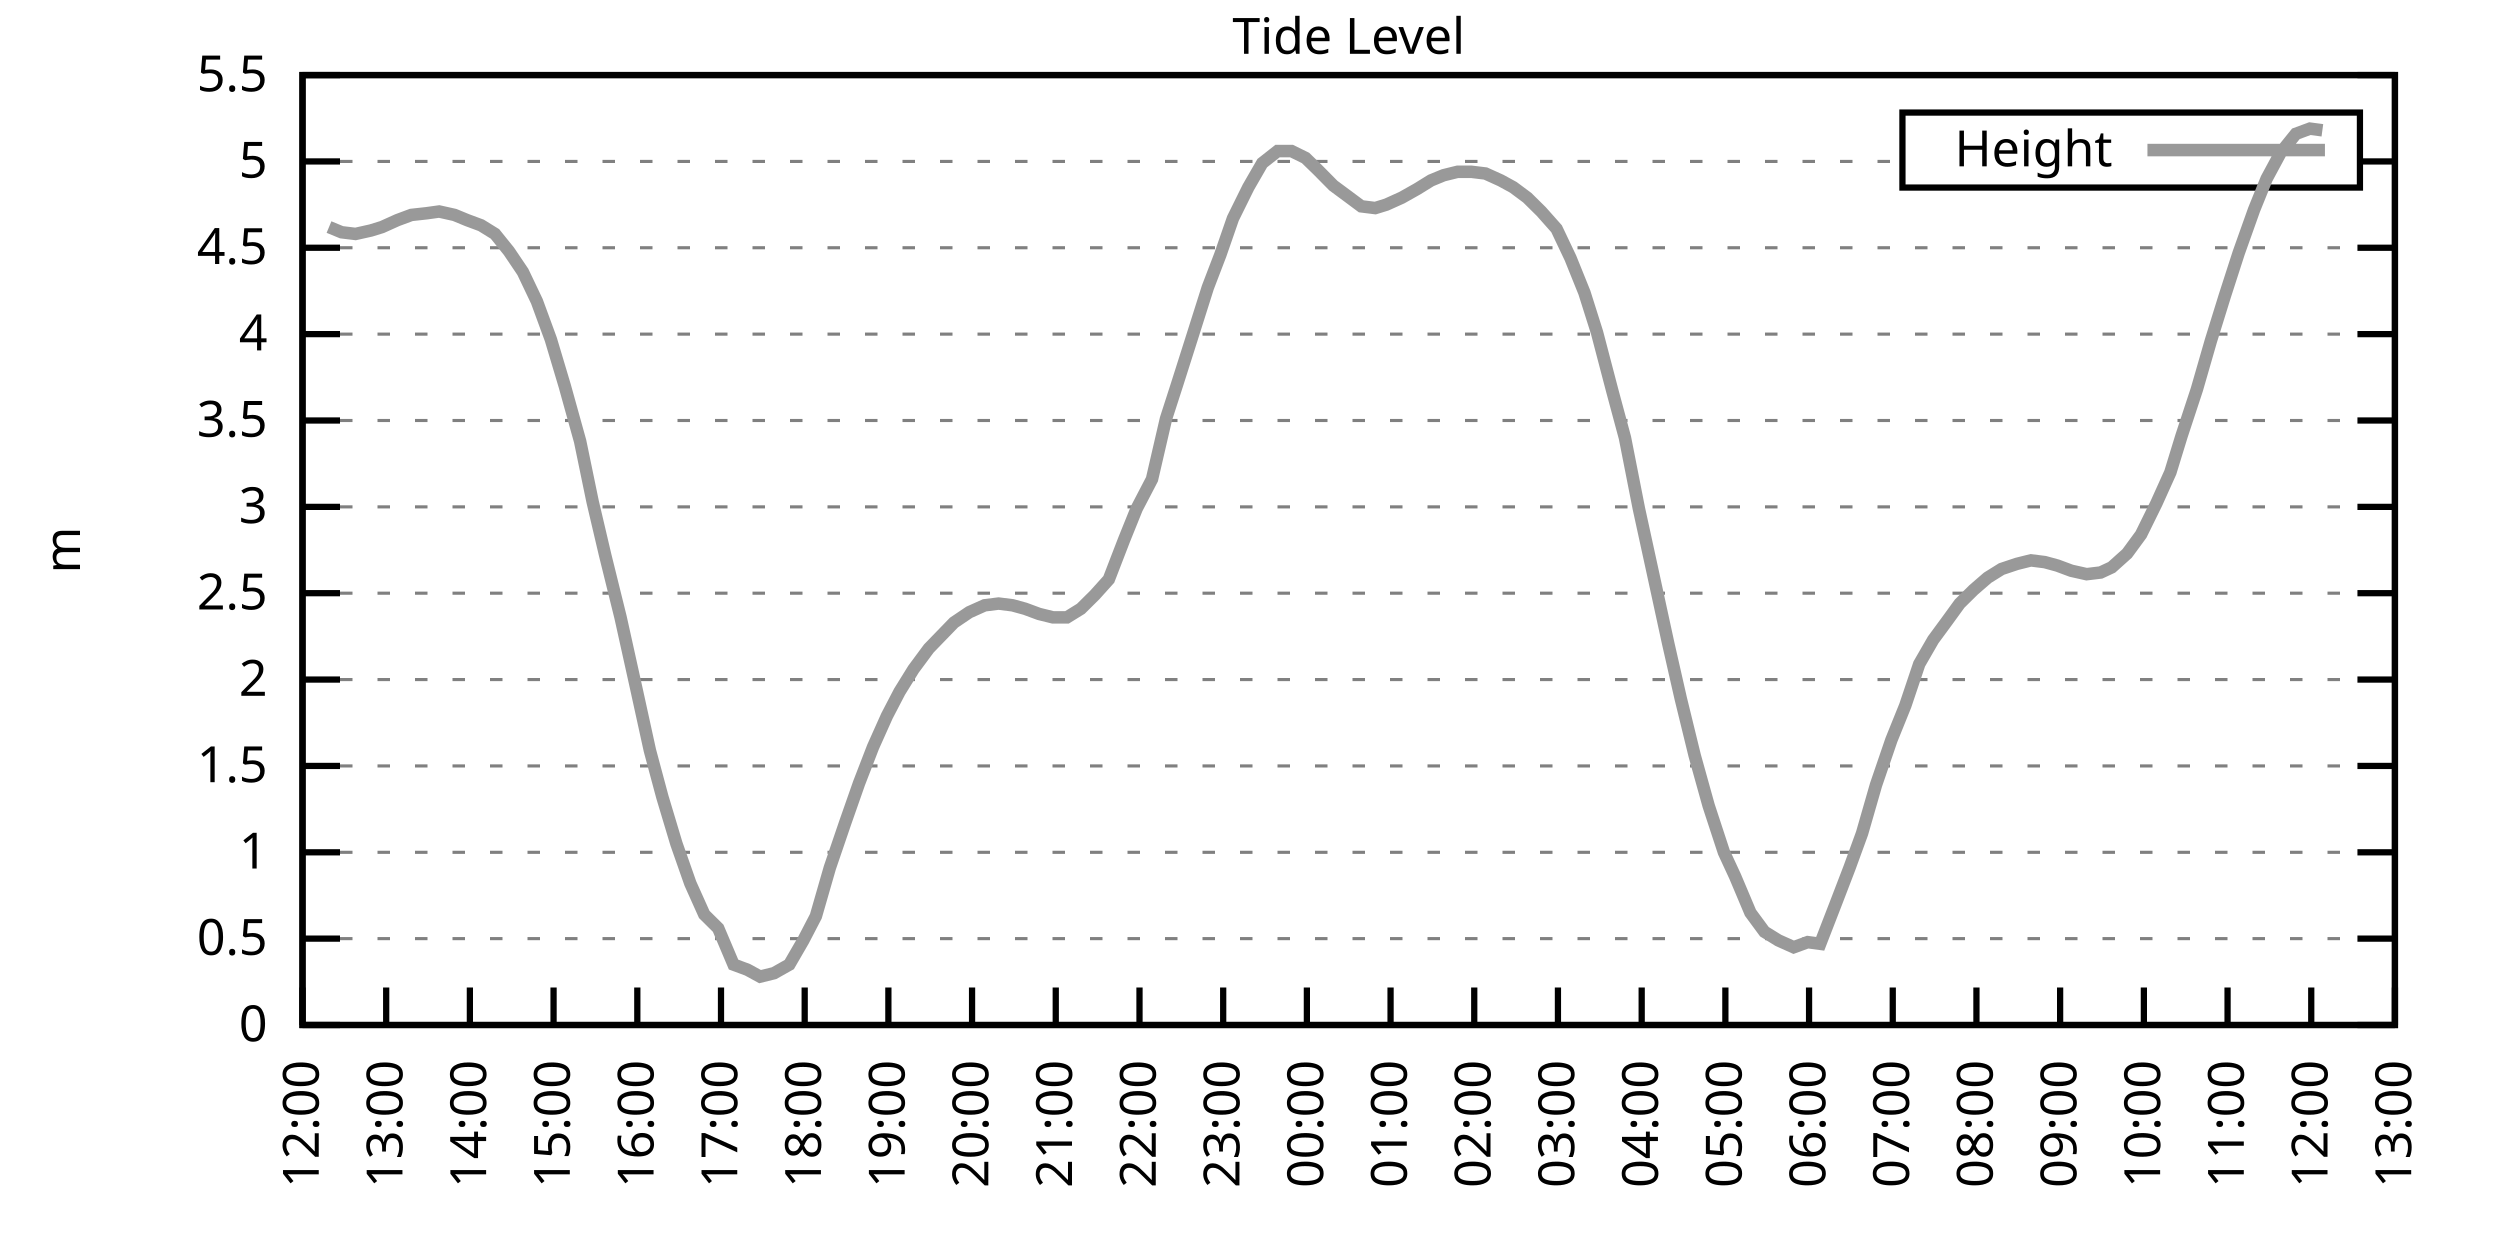
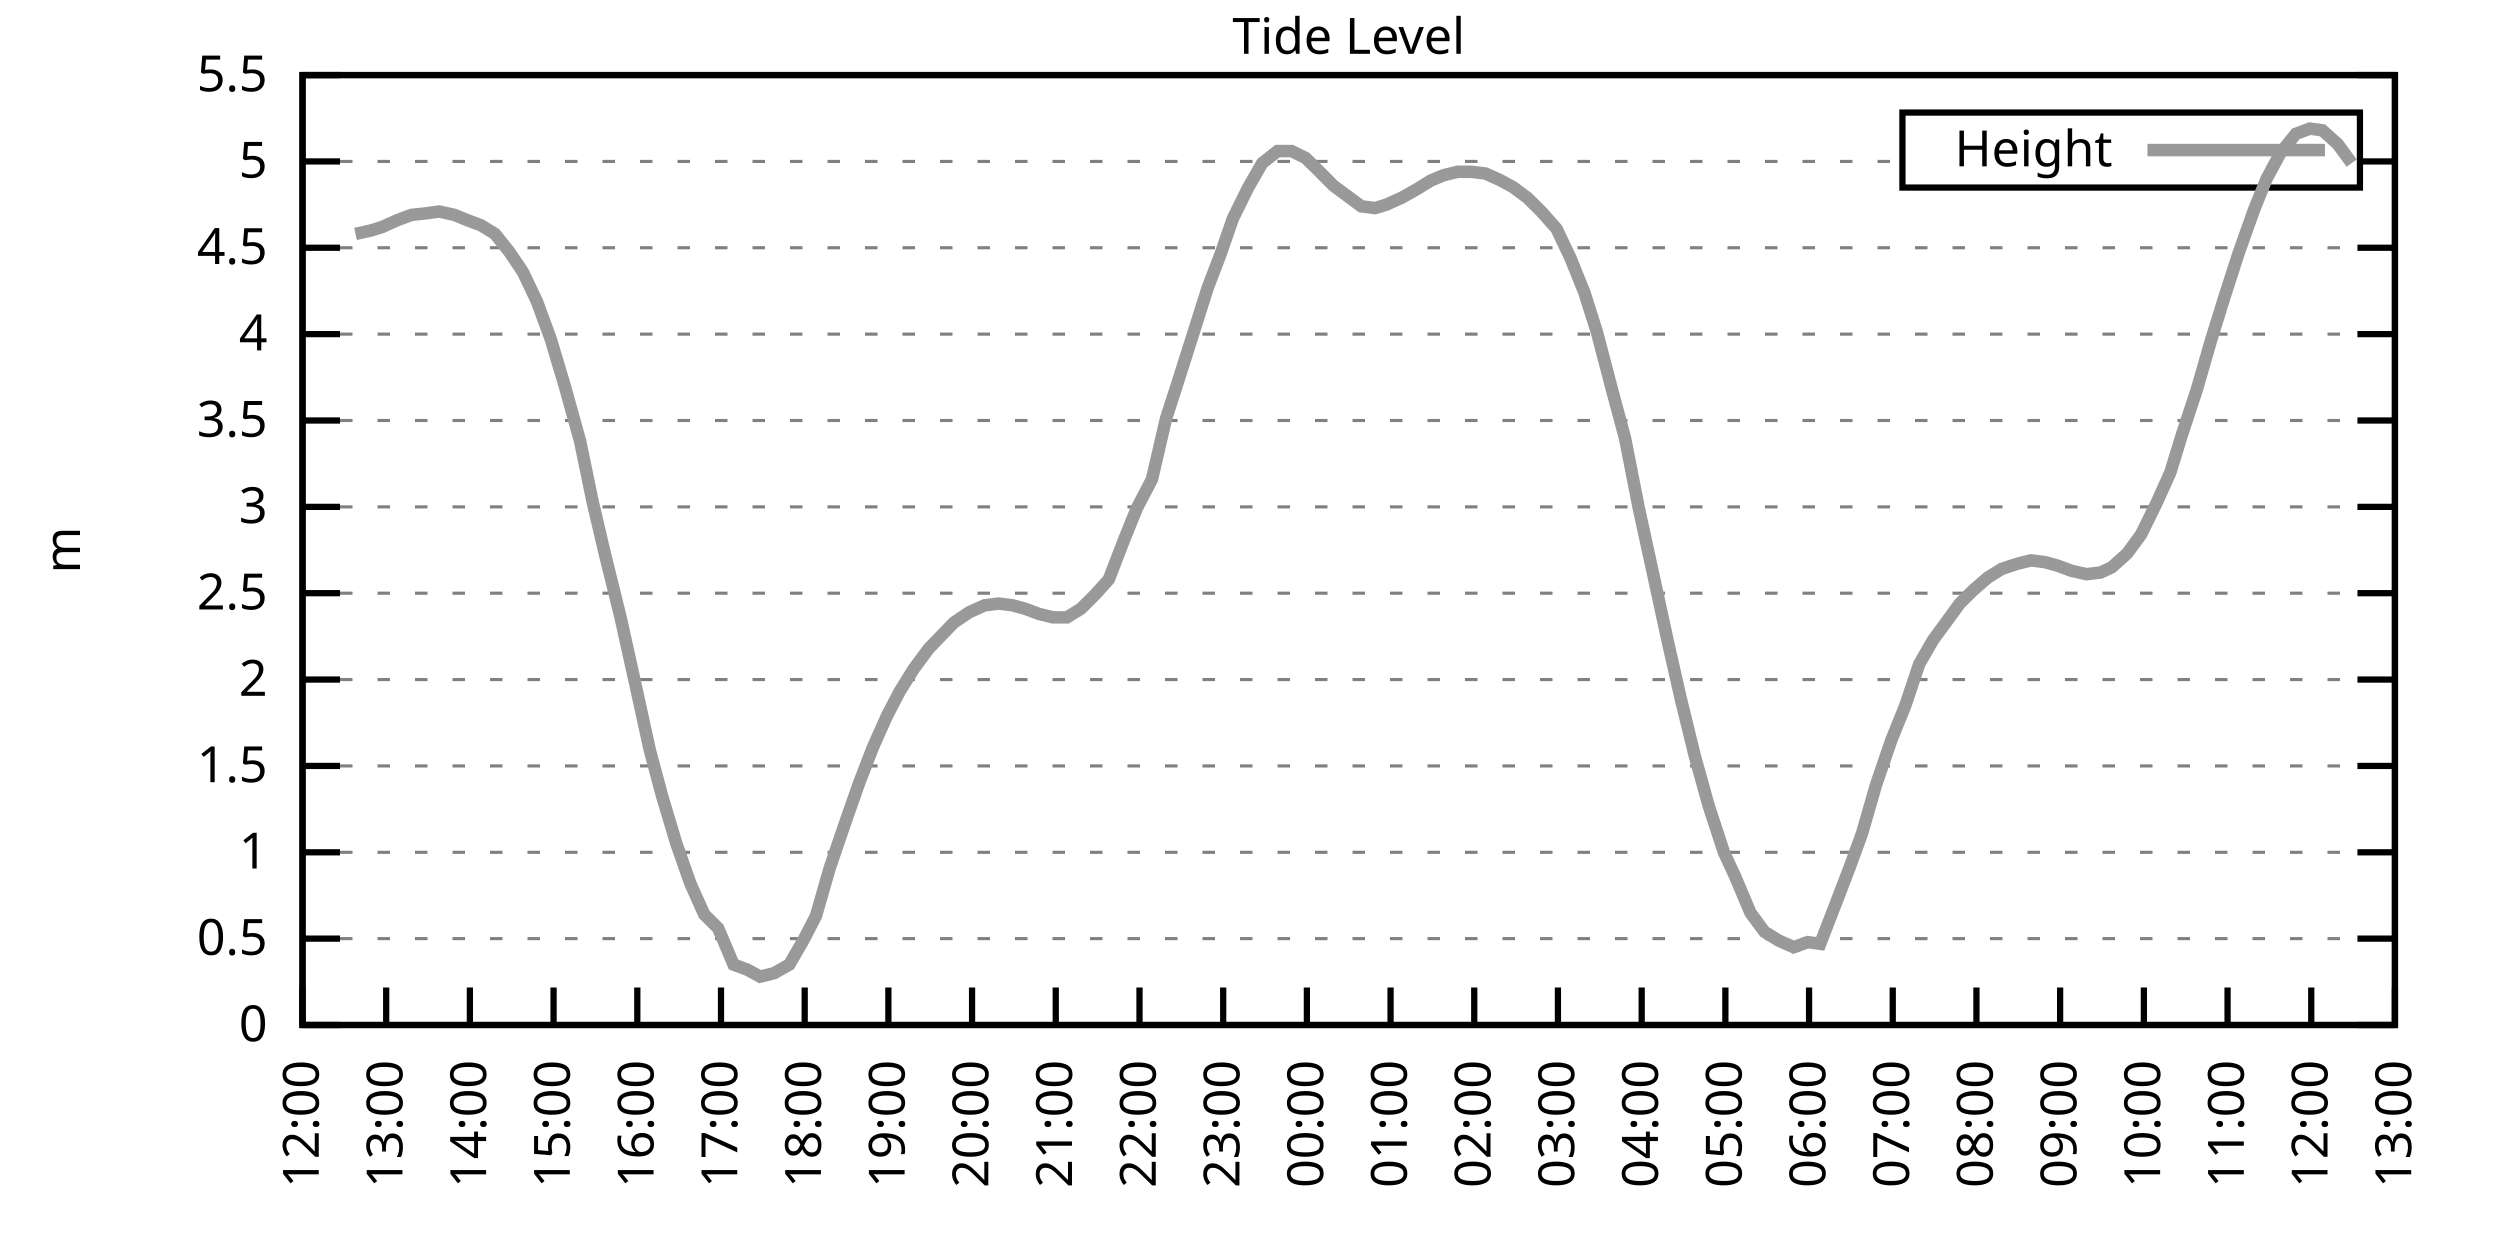
<svg xmlns="http://www.w3.org/2000/svg" xmlns:xlink="http://www.w3.org/1999/xlink" width="400" height="200" viewBox="0 0 400 200">
  <g id="gnuplot_canvas">
    <rect x="0" y="0" width="400" height="200" fill="none" />
    <defs>
      <circle id="gpDot" r="0.5" stroke-width="0.5" stroke="currentColor" />
      <path id="gpPt0" stroke-width="0.333" stroke="currentColor" d="M-1,0 h2 M0,-1 v2" />
      <path id="gpPt1" stroke-width="0.333" stroke="currentColor" d="M-1,-1 L1,1 M1,-1 L-1,1" />
      <path id="gpPt2" stroke-width="0.333" stroke="currentColor" d="M-1,0 L1,0 M0,-1 L0,1 M-1,-1 L1,1 M-1,1 L1,-1" />
      <rect id="gpPt3" stroke-width="0.333" stroke="currentColor" x="-1" y="-1" width="2" height="2" />
      <rect id="gpPt4" stroke-width="0.333" stroke="currentColor" fill="currentColor" x="-1" y="-1" width="2" height="2" />
      <circle id="gpPt5" stroke-width="0.333" stroke="currentColor" cx="0" cy="0" r="1" />
      <use xlink:href="#gpPt5" id="gpPt6" fill="currentColor" stroke="none" />
      <path id="gpPt7" stroke-width="0.333" stroke="currentColor" d="M0,-1.33 L-1.33,0.67 L1.33,0.67 z" />
      <use xlink:href="#gpPt7" id="gpPt8" fill="currentColor" stroke="none" />
      <use xlink:href="#gpPt7" id="gpPt9" stroke="currentColor" transform="rotate(180)" />
      <use xlink:href="#gpPt9" id="gpPt10" fill="currentColor" stroke="none" />
      <use xlink:href="#gpPt3" id="gpPt11" stroke="currentColor" transform="rotate(45)" />
      <use xlink:href="#gpPt11" id="gpPt12" fill="currentColor" stroke="none" />
      <path id="gpPt13" stroke-width="0.333" stroke="currentColor" d="M0,1.330 L1.265,0.411 L0.782,-1.067 L-0.782,-1.076 L-1.265,0.411 z" />
      <use xlink:href="#gpPt13" id="gpPt14" fill="currentColor" stroke="none" />
      <filter id="textbox" filterUnits="objectBoundingBox" x="0" y="0" height="1" width="1">
        <feFlood flood-color="white" flood-opacity="1" result="bgnd" />
        <feComposite in="SourceGraphic" in2="bgnd" operator="atop" />
      </filter>
      <filter id="greybox" filterUnits="objectBoundingBox" x="0" y="0" height="1" width="1">
        <feFlood flood-color="lightgrey" flood-opacity="1" result="grey" />
        <feComposite in="SourceGraphic" in2="grey" operator="atop" />
      </filter>
    </defs>
    <g fill="none" color="white" stroke="currentColor" stroke-width="1.00" stroke-linecap="butt" stroke-linejoin="miter">
</g>
    <g fill="none" color="black" stroke="currentColor" stroke-width="1.00" stroke-linecap="butt" stroke-linejoin="miter">
      <g stroke="none" shape-rendering="crispEdges">
        <polygon fill="rgb(255, 255, 255)" points="48.40,164.00 383.18,164.00 383.18,12.02 48.40,12.02 " />
      </g>
    </g>
    <g fill="none" color="black" stroke="currentColor" stroke-width="1.00" stroke-linecap="butt" stroke-linejoin="miter">
</g>
    <g fill="none" color="black" stroke="black" stroke-width="0.50" stroke-linecap="butt" stroke-linejoin="miter">
</g>
    <g fill="none" color="gray" stroke="currentColor" stroke-width="0.50" stroke-linecap="butt" stroke-linejoin="miter">
      <path stroke="gray" stroke-dasharray="2,4" class="gridline" d="M48.40,164.00 L383.19,164.00  " />
    </g>
    <g fill="none" color="gray" stroke="gray" stroke-width="1.00" stroke-linecap="butt" stroke-linejoin="miter">
</g>
    <g fill="none" color="black" stroke="currentColor" stroke-width="1.00" stroke-linecap="butt" stroke-linejoin="miter">
      <path stroke="black" d="M48.40,164.00 L54.40,164.00 M383.19,164.00 L377.19,164.00  " />
      <g transform="translate(42.80,166.60)" stroke="none" fill="black" font-family="Sans" font-size="8.00" text-anchor="end">
        <text>
          <tspan font-family="Sans"> 0</tspan>
        </text>
      </g>
    </g>
    <g fill="none" color="black" stroke="currentColor" stroke-width="1.00" stroke-linecap="butt" stroke-linejoin="miter">
</g>
    <g fill="none" color="black" stroke="black" stroke-width="0.50" stroke-linecap="butt" stroke-linejoin="miter">
</g>
    <g fill="none" color="gray" stroke="currentColor" stroke-width="0.50" stroke-linecap="butt" stroke-linejoin="miter">
      <path stroke="gray" stroke-dasharray="2,4" class="gridline" d="M48.40,150.18 L383.19,150.18  " />
    </g>
    <g fill="none" color="gray" stroke="gray" stroke-width="1.00" stroke-linecap="butt" stroke-linejoin="miter">
</g>
    <g fill="none" color="black" stroke="currentColor" stroke-width="1.00" stroke-linecap="butt" stroke-linejoin="miter">
      <path stroke="black" d="M48.40,150.18 L54.40,150.18 M383.19,150.18 L377.19,150.18  " />
      <g transform="translate(42.80,152.78)" stroke="none" fill="black" font-family="Sans" font-size="8.00" text-anchor="end">
        <text>
          <tspan font-family="Sans"> 0.5</tspan>
        </text>
      </g>
    </g>
    <g fill="none" color="black" stroke="currentColor" stroke-width="1.00" stroke-linecap="butt" stroke-linejoin="miter">
</g>
    <g fill="none" color="black" stroke="black" stroke-width="0.50" stroke-linecap="butt" stroke-linejoin="miter">
</g>
    <g fill="none" color="gray" stroke="currentColor" stroke-width="0.50" stroke-linecap="butt" stroke-linejoin="miter">
      <path stroke="gray" stroke-dasharray="2,4" class="gridline" d="M48.40,136.37 L383.19,136.37  " />
    </g>
    <g fill="none" color="gray" stroke="gray" stroke-width="1.00" stroke-linecap="butt" stroke-linejoin="miter">
</g>
    <g fill="none" color="black" stroke="currentColor" stroke-width="1.00" stroke-linecap="butt" stroke-linejoin="miter">
      <path stroke="black" d="M48.40,136.37 L54.40,136.37 M383.19,136.37 L377.19,136.37  " />
      <g transform="translate(42.80,138.97)" stroke="none" fill="black" font-family="Sans" font-size="8.00" text-anchor="end">
        <text>
          <tspan font-family="Sans"> 1</tspan>
        </text>
      </g>
    </g>
    <g fill="none" color="black" stroke="currentColor" stroke-width="1.00" stroke-linecap="butt" stroke-linejoin="miter">
</g>
    <g fill="none" color="black" stroke="black" stroke-width="0.50" stroke-linecap="butt" stroke-linejoin="miter">
</g>
    <g fill="none" color="gray" stroke="currentColor" stroke-width="0.50" stroke-linecap="butt" stroke-linejoin="miter">
      <path stroke="gray" stroke-dasharray="2,4" class="gridline" d="M48.40,122.55 L383.19,122.55  " />
    </g>
    <g fill="none" color="gray" stroke="gray" stroke-width="1.00" stroke-linecap="butt" stroke-linejoin="miter">
</g>
    <g fill="none" color="black" stroke="currentColor" stroke-width="1.00" stroke-linecap="butt" stroke-linejoin="miter">
      <path stroke="black" d="M48.40,122.55 L54.40,122.55 M383.19,122.55 L377.19,122.55  " />
      <g transform="translate(42.80,125.15)" stroke="none" fill="black" font-family="Sans" font-size="8.00" text-anchor="end">
        <text>
          <tspan font-family="Sans"> 1.5</tspan>
        </text>
      </g>
    </g>
    <g fill="none" color="black" stroke="currentColor" stroke-width="1.00" stroke-linecap="butt" stroke-linejoin="miter">
</g>
    <g fill="none" color="black" stroke="black" stroke-width="0.50" stroke-linecap="butt" stroke-linejoin="miter">
</g>
    <g fill="none" color="gray" stroke="currentColor" stroke-width="0.50" stroke-linecap="butt" stroke-linejoin="miter">
      <path stroke="gray" stroke-dasharray="2,4" class="gridline" d="M48.40,108.73 L383.19,108.73  " />
    </g>
    <g fill="none" color="gray" stroke="gray" stroke-width="1.00" stroke-linecap="butt" stroke-linejoin="miter">
</g>
    <g fill="none" color="black" stroke="currentColor" stroke-width="1.00" stroke-linecap="butt" stroke-linejoin="miter">
      <path stroke="black" d="M48.40,108.73 L54.40,108.73 M383.19,108.73 L377.19,108.73  " />
      <g transform="translate(42.80,111.33)" stroke="none" fill="black" font-family="Sans" font-size="8.00" text-anchor="end">
        <text>
          <tspan font-family="Sans"> 2</tspan>
        </text>
      </g>
    </g>
    <g fill="none" color="black" stroke="currentColor" stroke-width="1.00" stroke-linecap="butt" stroke-linejoin="miter">
</g>
    <g fill="none" color="black" stroke="black" stroke-width="0.50" stroke-linecap="butt" stroke-linejoin="miter">
</g>
    <g fill="none" color="gray" stroke="currentColor" stroke-width="0.50" stroke-linecap="butt" stroke-linejoin="miter">
      <path stroke="gray" stroke-dasharray="2,4" class="gridline" d="M48.40,94.91 L383.19,94.91  " />
    </g>
    <g fill="none" color="gray" stroke="gray" stroke-width="1.00" stroke-linecap="butt" stroke-linejoin="miter">
</g>
    <g fill="none" color="black" stroke="currentColor" stroke-width="1.00" stroke-linecap="butt" stroke-linejoin="miter">
      <path stroke="black" d="M48.40,94.91 L54.40,94.91 M383.19,94.91 L377.19,94.91  " />
      <g transform="translate(42.80,97.51)" stroke="none" fill="black" font-family="Sans" font-size="8.00" text-anchor="end">
        <text>
          <tspan font-family="Sans"> 2.5</tspan>
        </text>
      </g>
    </g>
    <g fill="none" color="black" stroke="currentColor" stroke-width="1.00" stroke-linecap="butt" stroke-linejoin="miter">
</g>
    <g fill="none" color="black" stroke="black" stroke-width="0.50" stroke-linecap="butt" stroke-linejoin="miter">
</g>
    <g fill="none" color="gray" stroke="currentColor" stroke-width="0.50" stroke-linecap="butt" stroke-linejoin="miter">
      <path stroke="gray" stroke-dasharray="2,4" class="gridline" d="M48.40,81.10 L383.19,81.10  " />
    </g>
    <g fill="none" color="gray" stroke="gray" stroke-width="1.00" stroke-linecap="butt" stroke-linejoin="miter">
</g>
    <g fill="none" color="black" stroke="currentColor" stroke-width="1.00" stroke-linecap="butt" stroke-linejoin="miter">
      <path stroke="black" d="M48.40,81.10 L54.40,81.10 M383.19,81.10 L377.19,81.10  " />
      <g transform="translate(42.80,83.70)" stroke="none" fill="black" font-family="Sans" font-size="8.00" text-anchor="end">
        <text>
          <tspan font-family="Sans"> 3</tspan>
        </text>
      </g>
    </g>
    <g fill="none" color="black" stroke="currentColor" stroke-width="1.00" stroke-linecap="butt" stroke-linejoin="miter">
</g>
    <g fill="none" color="black" stroke="black" stroke-width="0.50" stroke-linecap="butt" stroke-linejoin="miter">
</g>
    <g fill="none" color="gray" stroke="currentColor" stroke-width="0.50" stroke-linecap="butt" stroke-linejoin="miter">
      <path stroke="gray" stroke-dasharray="2,4" class="gridline" d="M48.40,67.28 L383.19,67.28  " />
    </g>
    <g fill="none" color="gray" stroke="gray" stroke-width="1.00" stroke-linecap="butt" stroke-linejoin="miter">
</g>
    <g fill="none" color="black" stroke="currentColor" stroke-width="1.00" stroke-linecap="butt" stroke-linejoin="miter">
      <path stroke="black" d="M48.40,67.28 L54.40,67.28 M383.19,67.28 L377.19,67.28  " />
      <g transform="translate(42.80,69.88)" stroke="none" fill="black" font-family="Sans" font-size="8.00" text-anchor="end">
        <text>
          <tspan font-family="Sans"> 3.5</tspan>
        </text>
      </g>
    </g>
    <g fill="none" color="black" stroke="currentColor" stroke-width="1.00" stroke-linecap="butt" stroke-linejoin="miter">
</g>
    <g fill="none" color="black" stroke="black" stroke-width="0.50" stroke-linecap="butt" stroke-linejoin="miter">
</g>
    <g fill="none" color="gray" stroke="currentColor" stroke-width="0.50" stroke-linecap="butt" stroke-linejoin="miter">
      <path stroke="gray" stroke-dasharray="2,4" class="gridline" d="M48.40,53.46 L383.19,53.46  " />
    </g>
    <g fill="none" color="gray" stroke="gray" stroke-width="1.00" stroke-linecap="butt" stroke-linejoin="miter">
</g>
    <g fill="none" color="black" stroke="currentColor" stroke-width="1.00" stroke-linecap="butt" stroke-linejoin="miter">
      <path stroke="black" d="M48.40,53.46 L54.40,53.46 M383.19,53.46 L377.19,53.46  " />
      <g transform="translate(42.80,56.06)" stroke="none" fill="black" font-family="Sans" font-size="8.00" text-anchor="end">
        <text>
          <tspan font-family="Sans"> 4</tspan>
        </text>
      </g>
    </g>
    <g fill="none" color="black" stroke="currentColor" stroke-width="1.00" stroke-linecap="butt" stroke-linejoin="miter">
</g>
    <g fill="none" color="black" stroke="black" stroke-width="0.50" stroke-linecap="butt" stroke-linejoin="miter">
</g>
    <g fill="none" color="gray" stroke="currentColor" stroke-width="0.50" stroke-linecap="butt" stroke-linejoin="miter">
      <path stroke="gray" stroke-dasharray="2,4" class="gridline" d="M48.40,39.64 L383.19,39.64  " />
    </g>
    <g fill="none" color="gray" stroke="gray" stroke-width="1.00" stroke-linecap="butt" stroke-linejoin="miter">
</g>
    <g fill="none" color="black" stroke="currentColor" stroke-width="1.00" stroke-linecap="butt" stroke-linejoin="miter">
      <path stroke="black" d="M48.40,39.64 L54.40,39.64 M383.19,39.64 L377.19,39.64  " />
      <g transform="translate(42.80,42.24)" stroke="none" fill="black" font-family="Sans" font-size="8.00" text-anchor="end">
        <text>
          <tspan font-family="Sans"> 4.5</tspan>
        </text>
      </g>
    </g>
    <g fill="none" color="black" stroke="currentColor" stroke-width="1.00" stroke-linecap="butt" stroke-linejoin="miter">
</g>
    <g fill="none" color="black" stroke="black" stroke-width="0.50" stroke-linecap="butt" stroke-linejoin="miter">
</g>
    <g fill="none" color="gray" stroke="currentColor" stroke-width="0.50" stroke-linecap="butt" stroke-linejoin="miter">
      <path stroke="gray" stroke-dasharray="2,4" class="gridline" d="M48.40,25.83 L304.39,25.83 M377.59,25.83 L383.19,25.83  " />
    </g>
    <g fill="none" color="gray" stroke="gray" stroke-width="1.00" stroke-linecap="butt" stroke-linejoin="miter">
</g>
    <g fill="none" color="black" stroke="currentColor" stroke-width="1.00" stroke-linecap="butt" stroke-linejoin="miter">
      <path stroke="black" d="M48.40,25.83 L54.40,25.83 M383.19,25.83 L377.19,25.83  " />
      <g transform="translate(42.80,28.43)" stroke="none" fill="black" font-family="Sans" font-size="8.00" text-anchor="end">
        <text>
          <tspan font-family="Sans"> 5</tspan>
        </text>
      </g>
    </g>
    <g fill="none" color="black" stroke="currentColor" stroke-width="1.00" stroke-linecap="butt" stroke-linejoin="miter">
</g>
    <g fill="none" color="black" stroke="black" stroke-width="0.50" stroke-linecap="butt" stroke-linejoin="miter">
</g>
    <g fill="none" color="gray" stroke="currentColor" stroke-width="0.50" stroke-linecap="butt" stroke-linejoin="miter">
      <path stroke="gray" stroke-dasharray="2,4" class="gridline" d="M48.40,12.01 L383.19,12.01  " />
    </g>
    <g fill="none" color="gray" stroke="gray" stroke-width="1.00" stroke-linecap="butt" stroke-linejoin="miter">
</g>
    <g fill="none" color="black" stroke="currentColor" stroke-width="1.00" stroke-linecap="butt" stroke-linejoin="miter">
      <path stroke="black" d="M48.40,12.01 L54.40,12.01 M383.19,12.01 L377.19,12.01  " />
      <g transform="translate(42.80,14.61)" stroke="none" fill="black" font-family="Sans" font-size="8.00" text-anchor="end">
        <text>
          <tspan font-family="Sans"> 5.5</tspan>
        </text>
      </g>
    </g>
    <g fill="none" color="black" stroke="currentColor" stroke-width="1.00" stroke-linecap="butt" stroke-linejoin="miter">
      <path stroke="black" d="M48.40,164.00 L48.40,158.00  " />
      <g transform="translate(51.00,169.60) rotate(270.00)" stroke="none" fill="black" font-family="Sans" font-size="8.00" text-anchor="end">
        <text>
          <tspan font-family="Sans">12:00</tspan>
        </text>
      </g>
    </g>
    <g fill="none" color="black" stroke="currentColor" stroke-width="1.00" stroke-linecap="butt" stroke-linejoin="miter">
      <path stroke="black" d="M61.79,164.00 L61.79,158.00  " />
      <g transform="translate(64.39,169.60) rotate(270.00)" stroke="none" fill="black" font-family="Sans" font-size="8.00" text-anchor="end">
        <text>
          <tspan font-family="Sans">13:00</tspan>
        </text>
      </g>
    </g>
    <g fill="none" color="black" stroke="currentColor" stroke-width="1.00" stroke-linecap="butt" stroke-linejoin="miter">
      <path stroke="black" d="M75.18,164.00 L75.18,158.00  " />
      <g transform="translate(77.78,169.60) rotate(270.00)" stroke="none" fill="black" font-family="Sans" font-size="8.00" text-anchor="end">
        <text>
          <tspan font-family="Sans">14:00</tspan>
        </text>
      </g>
    </g>
    <g fill="none" color="black" stroke="currentColor" stroke-width="1.00" stroke-linecap="butt" stroke-linejoin="miter">
      <path stroke="black" d="M88.57,164.00 L88.57,158.00  " />
      <g transform="translate(91.17,169.60) rotate(270.00)" stroke="none" fill="black" font-family="Sans" font-size="8.00" text-anchor="end">
        <text>
          <tspan font-family="Sans">15:00</tspan>
        </text>
      </g>
    </g>
    <g fill="none" color="black" stroke="currentColor" stroke-width="1.00" stroke-linecap="butt" stroke-linejoin="miter">
      <path stroke="black" d="M101.97,164.00 L101.97,158.00  " />
      <g transform="translate(104.57,169.60) rotate(270.00)" stroke="none" fill="black" font-family="Sans" font-size="8.00" text-anchor="end">
        <text>
          <tspan font-family="Sans">16:00</tspan>
        </text>
      </g>
    </g>
    <g fill="none" color="black" stroke="currentColor" stroke-width="1.00" stroke-linecap="butt" stroke-linejoin="miter">
      <path stroke="black" d="M115.36,164.00 L115.36,158.00  " />
      <g transform="translate(117.96,169.60) rotate(270.00)" stroke="none" fill="black" font-family="Sans" font-size="8.00" text-anchor="end">
        <text>
          <tspan font-family="Sans">17:00</tspan>
        </text>
      </g>
    </g>
    <g fill="none" color="black" stroke="currentColor" stroke-width="1.00" stroke-linecap="butt" stroke-linejoin="miter">
      <path stroke="black" d="M128.75,164.00 L128.75,158.00  " />
      <g transform="translate(131.35,169.60) rotate(270.00)" stroke="none" fill="black" font-family="Sans" font-size="8.00" text-anchor="end">
        <text>
          <tspan font-family="Sans">18:00</tspan>
        </text>
      </g>
    </g>
    <g fill="none" color="black" stroke="currentColor" stroke-width="1.00" stroke-linecap="butt" stroke-linejoin="miter">
      <path stroke="black" d="M142.14,164.00 L142.14,158.00  " />
      <g transform="translate(144.74,169.60) rotate(270.00)" stroke="none" fill="black" font-family="Sans" font-size="8.00" text-anchor="end">
        <text>
          <tspan font-family="Sans">19:00</tspan>
        </text>
      </g>
    </g>
    <g fill="none" color="black" stroke="currentColor" stroke-width="1.00" stroke-linecap="butt" stroke-linejoin="miter">
      <path stroke="black" d="M155.53,164.00 L155.53,158.00  " />
      <g transform="translate(158.13,169.60) rotate(270.00)" stroke="none" fill="black" font-family="Sans" font-size="8.00" text-anchor="end">
        <text>
          <tspan font-family="Sans">20:00</tspan>
        </text>
      </g>
    </g>
    <g fill="none" color="black" stroke="currentColor" stroke-width="1.00" stroke-linecap="butt" stroke-linejoin="miter">
      <path stroke="black" d="M168.92,164.00 L168.92,158.00  " />
      <g transform="translate(171.52,169.60) rotate(270.00)" stroke="none" fill="black" font-family="Sans" font-size="8.00" text-anchor="end">
        <text>
          <tspan font-family="Sans">21:00</tspan>
        </text>
      </g>
    </g>
    <g fill="none" color="black" stroke="currentColor" stroke-width="1.00" stroke-linecap="butt" stroke-linejoin="miter">
      <path stroke="black" d="M182.32,164.00 L182.32,158.00  " />
      <g transform="translate(184.92,169.60) rotate(270.00)" stroke="none" fill="black" font-family="Sans" font-size="8.00" text-anchor="end">
        <text>
          <tspan font-family="Sans">22:00</tspan>
        </text>
      </g>
    </g>
    <g fill="none" color="black" stroke="currentColor" stroke-width="1.00" stroke-linecap="butt" stroke-linejoin="miter">
      <path stroke="black" d="M195.71,164.00 L195.71,158.00  " />
      <g transform="translate(198.31,169.60) rotate(270.00)" stroke="none" fill="black" font-family="Sans" font-size="8.00" text-anchor="end">
        <text>
          <tspan font-family="Sans">23:00</tspan>
        </text>
      </g>
    </g>
    <g fill="none" color="black" stroke="currentColor" stroke-width="1.00" stroke-linecap="butt" stroke-linejoin="miter">
      <path stroke="black" d="M209.10,164.00 L209.10,158.00  " />
      <g transform="translate(211.70,169.60) rotate(270.00)" stroke="none" fill="black" font-family="Sans" font-size="8.00" text-anchor="end">
        <text>
          <tspan font-family="Sans">00:00</tspan>
        </text>
      </g>
    </g>
    <g fill="none" color="black" stroke="currentColor" stroke-width="1.00" stroke-linecap="butt" stroke-linejoin="miter">
      <path stroke="black" d="M222.49,164.00 L222.49,158.00  " />
      <g transform="translate(225.09,169.60) rotate(270.00)" stroke="none" fill="black" font-family="Sans" font-size="8.00" text-anchor="end">
        <text>
          <tspan font-family="Sans">01:00</tspan>
        </text>
      </g>
    </g>
    <g fill="none" color="black" stroke="currentColor" stroke-width="1.00" stroke-linecap="butt" stroke-linejoin="miter">
      <path stroke="black" d="M235.88,164.00 L235.88,158.00  " />
      <g transform="translate(238.48,169.60) rotate(270.00)" stroke="none" fill="black" font-family="Sans" font-size="8.00" text-anchor="end">
        <text>
          <tspan font-family="Sans">02:00</tspan>
        </text>
      </g>
    </g>
    <g fill="none" color="black" stroke="currentColor" stroke-width="1.00" stroke-linecap="butt" stroke-linejoin="miter">
      <path stroke="black" d="M249.27,164.00 L249.27,158.00  " />
      <g transform="translate(251.87,169.60) rotate(270.00)" stroke="none" fill="black" font-family="Sans" font-size="8.00" text-anchor="end">
        <text>
          <tspan font-family="Sans">03:00</tspan>
        </text>
      </g>
    </g>
    <g fill="none" color="black" stroke="currentColor" stroke-width="1.00" stroke-linecap="butt" stroke-linejoin="miter">
      <path stroke="black" d="M262.67,164.00 L262.67,158.00  " />
      <g transform="translate(265.27,169.60) rotate(270.00)" stroke="none" fill="black" font-family="Sans" font-size="8.00" text-anchor="end">
        <text>
          <tspan font-family="Sans">04:00</tspan>
        </text>
      </g>
    </g>
    <g fill="none" color="black" stroke="currentColor" stroke-width="1.00" stroke-linecap="butt" stroke-linejoin="miter">
      <path stroke="black" d="M276.06,164.00 L276.06,158.00  " />
      <g transform="translate(278.66,169.60) rotate(270.00)" stroke="none" fill="black" font-family="Sans" font-size="8.00" text-anchor="end">
        <text>
          <tspan font-family="Sans">05:00</tspan>
        </text>
      </g>
    </g>
    <g fill="none" color="black" stroke="currentColor" stroke-width="1.00" stroke-linecap="butt" stroke-linejoin="miter">
      <path stroke="black" d="M289.45,164.00 L289.45,158.00  " />
      <g transform="translate(292.05,169.60) rotate(270.00)" stroke="none" fill="black" font-family="Sans" font-size="8.00" text-anchor="end">
        <text>
          <tspan font-family="Sans">06:00</tspan>
        </text>
      </g>
    </g>
    <g fill="none" color="black" stroke="currentColor" stroke-width="1.00" stroke-linecap="butt" stroke-linejoin="miter">
      <path stroke="black" d="M302.84,164.00 L302.84,158.00  " />
      <g transform="translate(305.44,169.60) rotate(270.00)" stroke="none" fill="black" font-family="Sans" font-size="8.00" text-anchor="end">
        <text>
          <tspan font-family="Sans">07:00</tspan>
        </text>
      </g>
    </g>
    <g fill="none" color="black" stroke="currentColor" stroke-width="1.00" stroke-linecap="butt" stroke-linejoin="miter">
      <path stroke="black" d="M316.23,164.00 L316.23,158.00  " />
      <g transform="translate(318.83,169.60) rotate(270.00)" stroke="none" fill="black" font-family="Sans" font-size="8.00" text-anchor="end">
        <text>
          <tspan font-family="Sans">08:00</tspan>
        </text>
      </g>
    </g>
    <g fill="none" color="black" stroke="currentColor" stroke-width="1.00" stroke-linecap="butt" stroke-linejoin="miter">
      <path stroke="black" d="M329.62,164.00 L329.62,158.00  " />
      <g transform="translate(332.22,169.60) rotate(270.00)" stroke="none" fill="black" font-family="Sans" font-size="8.00" text-anchor="end">
        <text>
          <tspan font-family="Sans">09:00</tspan>
        </text>
      </g>
    </g>
    <g fill="none" color="black" stroke="currentColor" stroke-width="1.00" stroke-linecap="butt" stroke-linejoin="miter">
      <path stroke="black" d="M343.02,164.00 L343.02,158.00  " />
      <g transform="translate(345.62,169.60) rotate(270.00)" stroke="none" fill="black" font-family="Sans" font-size="8.00" text-anchor="end">
        <text>
          <tspan font-family="Sans">10:00</tspan>
        </text>
      </g>
    </g>
    <g fill="none" color="black" stroke="currentColor" stroke-width="1.00" stroke-linecap="butt" stroke-linejoin="miter">
      <path stroke="black" d="M356.41,164.00 L356.41,158.00  " />
      <g transform="translate(359.01,169.60) rotate(270.00)" stroke="none" fill="black" font-family="Sans" font-size="8.00" text-anchor="end">
        <text>
          <tspan font-family="Sans">11:00</tspan>
        </text>
      </g>
    </g>
    <g fill="none" color="black" stroke="currentColor" stroke-width="1.00" stroke-linecap="butt" stroke-linejoin="miter">
      <path stroke="black" d="M369.80,164.00 L369.80,158.00  " />
      <g transform="translate(372.40,169.60) rotate(270.00)" stroke="none" fill="black" font-family="Sans" font-size="8.00" text-anchor="end">
        <text>
          <tspan font-family="Sans">12:00</tspan>
        </text>
      </g>
    </g>
    <g fill="none" color="black" stroke="currentColor" stroke-width="1.00" stroke-linecap="butt" stroke-linejoin="miter">
      <path stroke="black" d="M383.19,164.00 L383.19,158.00  " />
      <g transform="translate(385.79,169.60) rotate(270.00)" stroke="none" fill="black" font-family="Sans" font-size="8.00" text-anchor="end">
        <text>
          <tspan font-family="Sans">13:00</tspan>
        </text>
      </g>
    </g>
    <g fill="none" color="black" stroke="currentColor" stroke-width="1.00" stroke-linecap="butt" stroke-linejoin="miter">
</g>
    <g fill="none" color="black" stroke="currentColor" stroke-width="1.00" stroke-linecap="butt" stroke-linejoin="miter">
      <path stroke="black" d="M48.40,12.01 L48.40,164.00 L383.19,164.00 L383.19,12.01 L48.40,12.01 Z  " />
    </g>
    <g fill="none" color="black" stroke="currentColor" stroke-width="1.00" stroke-linecap="butt" stroke-linejoin="miter">
</g>
    <g fill="none" color="black" stroke="currentColor" stroke-width="1.00" stroke-linecap="butt" stroke-linejoin="miter">
      <path stroke="black" d="M304.39,30.01 L304.39,18.01 L377.59,18.01 L377.59,30.01 L304.39,30.01 Z  " />
    </g>
    <g id="Tide_level_plot_1">
      <g fill="none" color="white" stroke="black" stroke-width="2.00" stroke-linecap="butt" stroke-linejoin="miter">
</g>
      <g fill="none" color="black" stroke="currentColor" stroke-width="2.00" stroke-linecap="butt" stroke-linejoin="miter">
        <g transform="translate(337.99,26.61)" stroke="none" fill="black" font-family="Sans" font-size="8.00" text-anchor="end">
          <text>
            <tspan font-family="Sans">Height</tspan>
          </text>
        </g>
      </g>
      <g fill="none" color="black" stroke="currentColor" stroke-width="2.00" stroke-linecap="butt" stroke-linejoin="miter">
-         <path stroke="rgb(153, 153, 153)" d="M343.59,24.01 L371.99,24.01 M52.64,36.33 L54.65,37.16 L56.88,37.43 L59.34,36.88 L61.12,36.33 L63.58,35.22   L65.81,34.39 L68.26,34.12 L70.27,33.84 L72.73,34.39 L74.74,35.22 L76.97,36.05 L79.20,37.43 L81.43,40.20   L83.66,43.51 L85.90,48.21 L88.13,54.29 L90.36,61.75 L92.82,70.60 L94.82,80.27 L96.83,88.83 L99.29,98.78   L101.74,109.84 L103.98,120.06 L105.98,127.52 L108.22,134.98 L110.45,141.34 L112.68,146.31 L114.91,148.52 L117.37,154.33   L119.60,155.16 L121.61,156.26 L123.84,155.71 L126.29,154.33 L128.53,150.46 L130.54,146.59 L132.77,138.85 L135.22,131.67   L137.45,125.31 L139.69,119.51 L141.92,114.53 L143.93,110.67 L146.16,107.07 L148.61,103.76 L152.63,99.61 L155.09,97.95   L157.54,96.85 L159.77,96.57 L162.01,96.85 L164.01,97.40 L166.25,98.23 L168.48,98.78 L170.71,98.78 L172.94,97.40   L175.17,95.19 L177.41,92.70 L179.86,86.35 L181.87,81.37 L184.32,76.67 L186.56,67.00 L188.34,61.48 L190.80,53.74   L193.25,46.00 L195.26,40.75 L197.27,34.95 L199.73,29.97 L201.96,26.10 L204.41,24.17 L206.64,24.17 L208.88,25.27   L210.88,27.21 L213.34,29.70 L215.57,31.35 L217.80,33.01 L220.04,33.29 L221.82,32.74 L224.28,31.63 L226.73,30.25   L228.96,28.87 L230.97,28.04 L233.20,27.49 L235.44,27.49 L237.67,27.76 L240.12,28.87 L242.13,29.97 L244.36,31.63   L246.60,33.84 L249.05,36.60 L251.28,41.30 L253.51,46.83 L255.52,53.19 L257.98,62.58 L259.99,70.04 L262.22,81.37   L264.45,91.60 L266.91,102.93 L268.92,111.77 L271.15,120.89 L273.38,128.90 L275.83,136.37 L277.62,140.23 L280.07,146.04   L282.31,149.08 L284.54,150.46 L286.99,151.56 L289.23,150.74 L291.23,151.01 L293.69,144.66 L295.92,138.85 L297.93,133.33   L300.16,125.59 L302.62,118.40 L304.85,112.88 L307.08,106.24 L309.31,102.37 L311.54,99.34 L313.55,96.57 L315.79,94.36   L318.02,92.43 L320.25,91.04 L322.70,90.22 L324.94,89.66 L327.17,89.94 L329.18,90.49 L331.41,91.32 L333.86,91.87   L336.10,91.60 L337.88,90.77 L340.34,88.56 L342.57,85.52 L345.02,80.54 L347.26,75.57 L349.04,69.77 L351.50,62.30   L353.73,54.57 L355.96,47.38 L358.19,40.47 L360.65,33.56 L362.66,28.59 L364.89,24.45 L367.34,21.41 L369.58,20.58   L371.58,20.85  " />
+         <path stroke="rgb(153, 153, 153)" d="M343.59,24.01 L371.99,24.01 M56.88,37.43 L59.34,36.88 L61.12,36.33 L63.58,35.22 L65.81,34.39 L68.26,34.12   L70.27,33.84 L72.73,34.39 L74.74,35.22 L76.97,36.05 L79.20,37.43 L81.43,40.20 L83.66,43.51 L85.90,48.21   L88.13,54.29 L90.36,61.75 L92.82,70.60 L94.82,80.27 L96.83,88.83 L99.29,98.78 L101.74,109.84 L103.98,120.06   L105.98,127.52 L108.22,134.98 L110.45,141.34 L112.68,146.31 L114.91,148.52 L117.37,154.33 L119.60,155.16 L121.61,156.26   L123.84,155.71 L126.29,154.33 L128.53,150.46 L130.54,146.59 L132.77,138.85 L135.22,131.67 L137.45,125.31 L139.69,119.51   L141.92,114.53 L143.93,110.67 L146.16,107.07 L148.61,103.76 L152.63,99.61 L155.09,97.95 L157.54,96.85 L159.77,96.57   L162.01,96.85 L164.01,97.40 L166.25,98.23 L168.48,98.78 L170.71,98.78 L172.94,97.40 L175.17,95.19 L177.41,92.70   L179.86,86.35 L181.87,81.37 L184.32,76.67 L186.56,67.00 L188.34,61.48 L190.80,53.74 L193.25,46.00 L195.26,40.75   L197.27,34.95 L199.73,29.97 L201.96,26.10 L204.41,24.17 L206.64,24.17 L208.88,25.27 L210.88,27.21 L213.34,29.70   L215.57,31.35 L217.80,33.01 L220.04,33.29 L221.82,32.74 L224.28,31.63 L226.73,30.25 L228.96,28.87 L230.97,28.04   L233.20,27.49 L235.44,27.49 L237.67,27.76 L240.12,28.87 L242.13,29.97 L244.36,31.63 L246.60,33.84 L249.05,36.60   L251.28,41.30 L253.51,46.83 L255.52,53.19 L257.98,62.58 L259.99,70.04 L262.22,81.37 L264.45,91.60 L266.91,102.93   L268.92,111.77 L271.15,120.89 L273.38,128.90 L275.83,136.37 L277.62,140.23 L280.07,146.04 L282.31,149.08 L284.54,150.46   L286.99,151.56 L289.23,150.74 L291.23,151.01 L293.69,144.66 L295.92,138.85 L297.93,133.33 L300.16,125.59 L302.62,118.40   L304.85,112.88 L307.08,106.24 L309.31,102.37 L311.54,99.34 L313.55,96.57 L315.79,94.36 L318.02,92.43 L320.25,91.04   L322.70,90.22 L324.94,89.66 L327.17,89.94 L329.18,90.49 L331.41,91.32 L333.86,91.87 L336.10,91.60 L337.88,90.77   L340.34,88.56 L342.57,85.52 L345.02,80.54 L347.26,75.57 L349.04,69.77 L351.50,62.30 L353.73,54.57 L355.96,47.38   L358.19,40.47 L360.65,33.56 L362.66,28.59 L364.89,24.45 L367.34,21.41 L369.58,20.58 L371.58,20.85 L374.04,23.06   L376.27,26.10  " />
      </g>
    </g>
    <g fill="none" color="black" stroke="currentColor" stroke-width="2.00" stroke-linecap="butt" stroke-linejoin="miter">
</g>
    <g fill="none" color="black" stroke="black" stroke-width="1.00" stroke-linecap="butt" stroke-linejoin="miter">
</g>
    <g fill="none" color="black" stroke="currentColor" stroke-width="1.00" stroke-linecap="butt" stroke-linejoin="miter">
      <path stroke="black" d="M48.40,12.01 L48.40,164.00 L383.19,164.00 L383.19,12.01 L48.40,12.01 Z  " />
      <g transform="translate(12.80,88.01) rotate(270.00)" stroke="none" fill="black" font-family="Sans" font-size="8.00" text-anchor="middle">
        <text>
          <tspan font-family="Sans">m</tspan>
        </text>
      </g>
    </g>
    <g fill="none" color="black" stroke="currentColor" stroke-width="1.00" stroke-linecap="butt" stroke-linejoin="miter">
</g>
    <g fill="none" color="black" stroke="currentColor" stroke-width="1.00" stroke-linecap="butt" stroke-linejoin="miter">
      <g transform="translate(215.79,8.61)" stroke="none" fill="black" font-family="Sans" font-size="8.00" text-anchor="middle">
        <text>
          <tspan font-family="Sans">Tide Level</tspan>
        </text>
      </g>
    </g>
    <g fill="none" color="black" stroke="currentColor" stroke-width="1.00" stroke-linecap="butt" stroke-linejoin="miter">
</g>
  </g>
</svg>
